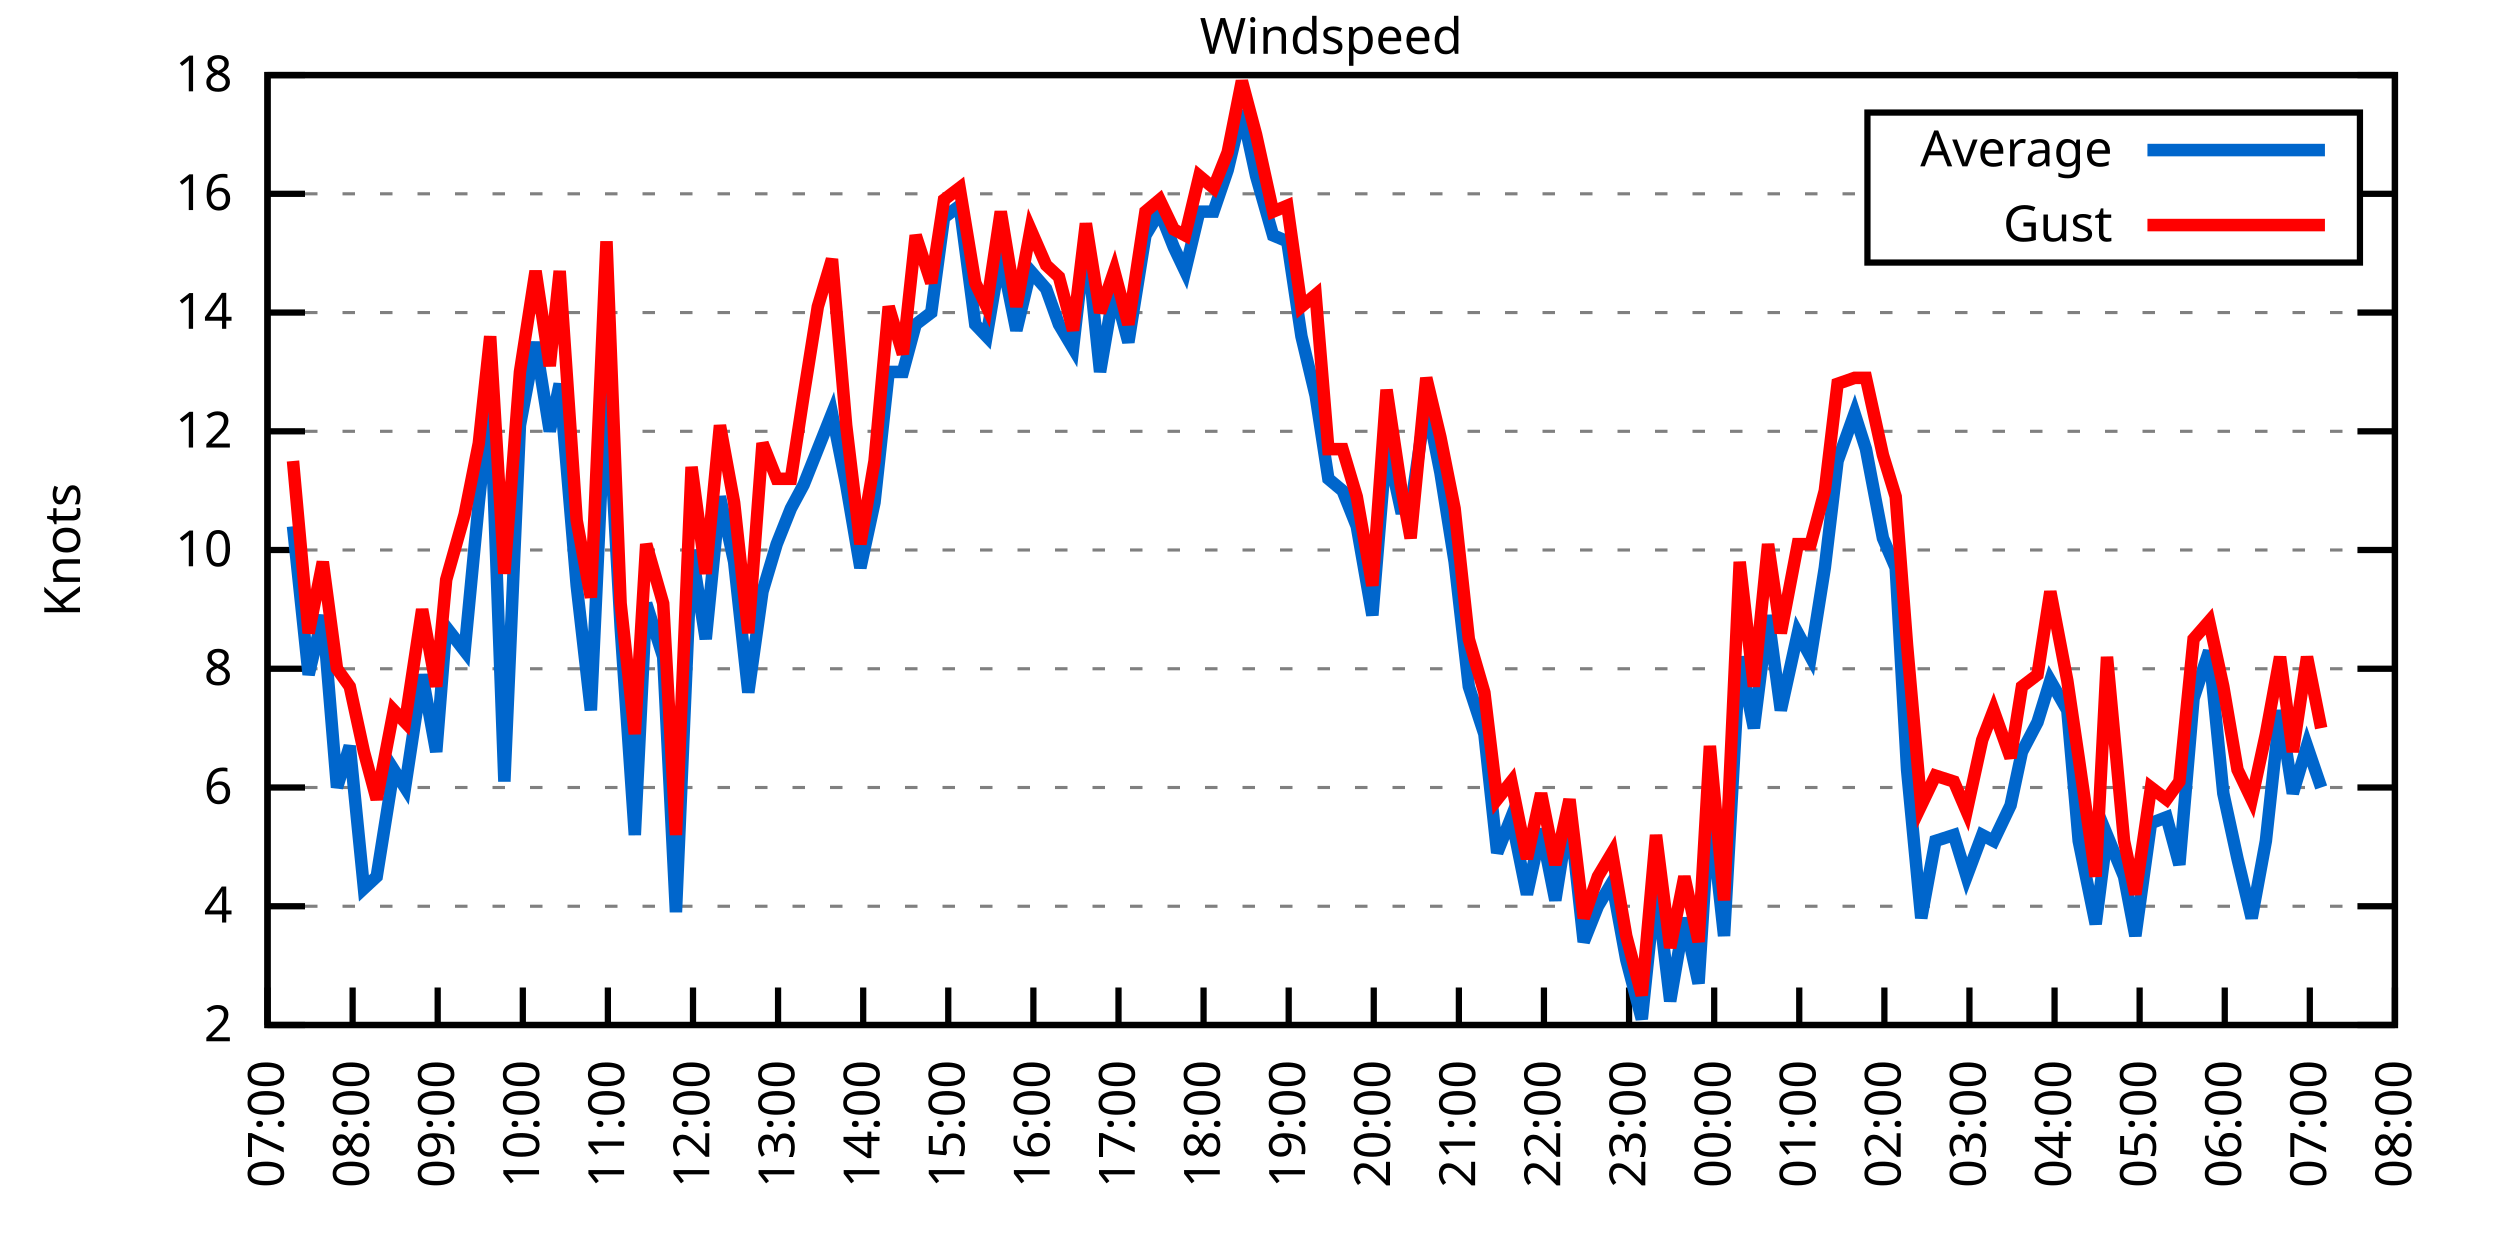
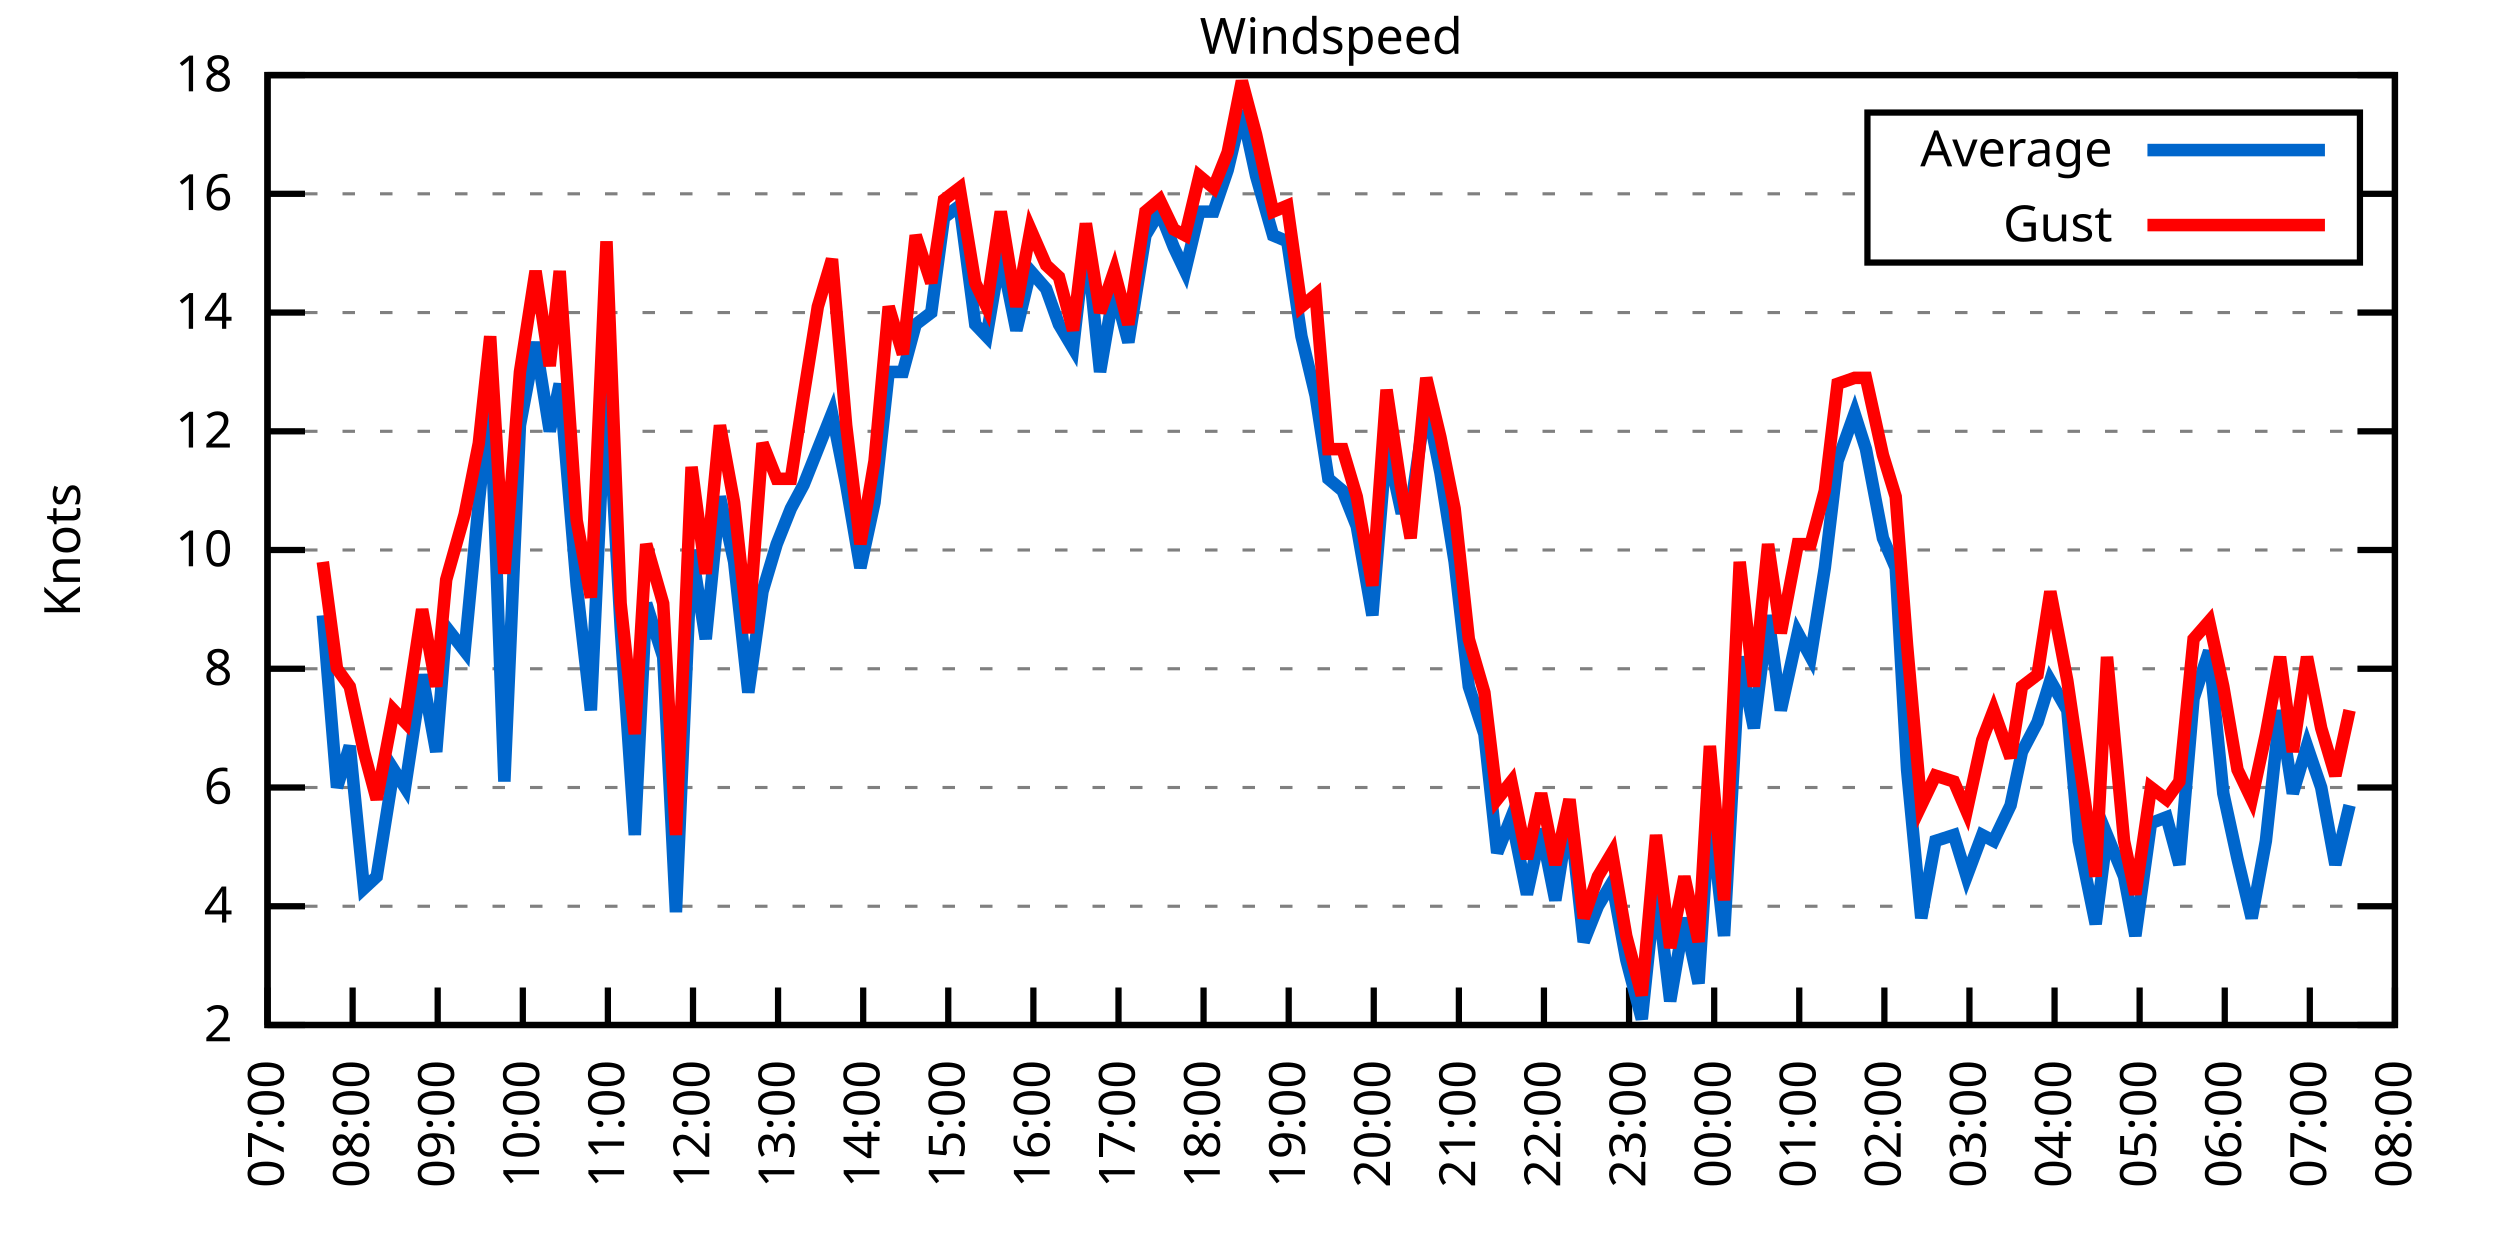
<svg xmlns="http://www.w3.org/2000/svg" xmlns:xlink="http://www.w3.org/1999/xlink" width="400" height="200" viewBox="0 0 400 200">
  <g id="gnuplot_canvas">
    <rect x="0" y="0" width="400" height="200" fill="none" />
    <defs>
      <circle id="gpDot" r="0.5" stroke-width="0.5" stroke="currentColor" />
      <path id="gpPt0" stroke-width="0.333" stroke="currentColor" d="M-1,0 h2 M0,-1 v2" />
      <path id="gpPt1" stroke-width="0.333" stroke="currentColor" d="M-1,-1 L1,1 M1,-1 L-1,1" />
      <path id="gpPt2" stroke-width="0.333" stroke="currentColor" d="M-1,0 L1,0 M0,-1 L0,1 M-1,-1 L1,1 M-1,1 L1,-1" />
      <rect id="gpPt3" stroke-width="0.333" stroke="currentColor" x="-1" y="-1" width="2" height="2" />
      <rect id="gpPt4" stroke-width="0.333" stroke="currentColor" fill="currentColor" x="-1" y="-1" width="2" height="2" />
      <circle id="gpPt5" stroke-width="0.333" stroke="currentColor" cx="0" cy="0" r="1" />
      <use xlink:href="#gpPt5" id="gpPt6" fill="currentColor" stroke="none" />
      <path id="gpPt7" stroke-width="0.333" stroke="currentColor" d="M0,-1.33 L-1.33,0.67 L1.33,0.67 z" />
      <use xlink:href="#gpPt7" id="gpPt8" fill="currentColor" stroke="none" />
      <use xlink:href="#gpPt7" id="gpPt9" stroke="currentColor" transform="rotate(180)" />
      <use xlink:href="#gpPt9" id="gpPt10" fill="currentColor" stroke="none" />
      <use xlink:href="#gpPt3" id="gpPt11" stroke="currentColor" transform="rotate(45)" />
      <use xlink:href="#gpPt11" id="gpPt12" fill="currentColor" stroke="none" />
      <path id="gpPt13" stroke-width="0.333" stroke="currentColor" d="M0,1.330 L1.265,0.411 L0.782,-1.067 L-0.782,-1.076 L-1.265,0.411 z" />
      <use xlink:href="#gpPt13" id="gpPt14" fill="currentColor" stroke="none" />
      <filter id="textbox" filterUnits="objectBoundingBox" x="0" y="0" height="1" width="1">
        <feFlood flood-color="white" flood-opacity="1" result="bgnd" />
        <feComposite in="SourceGraphic" in2="bgnd" operator="atop" />
      </filter>
      <filter id="greybox" filterUnits="objectBoundingBox" x="0" y="0" height="1" width="1">
        <feFlood flood-color="lightgrey" flood-opacity="1" result="grey" />
        <feComposite in="SourceGraphic" in2="grey" operator="atop" />
      </filter>
    </defs>
    <g fill="none" color="white" stroke="currentColor" stroke-width="1.00" stroke-linecap="butt" stroke-linejoin="miter">
</g>
    <g fill="none" color="black" stroke="currentColor" stroke-width="1.00" stroke-linecap="butt" stroke-linejoin="miter">
      <g stroke="none" shape-rendering="crispEdges">
        <polygon fill="rgb(255, 255, 255)" points="42.80,164.00 383.18,164.00 383.18,12.02 42.80,12.02 " />
      </g>
    </g>
    <g fill="none" color="black" stroke="currentColor" stroke-width="1.00" stroke-linecap="butt" stroke-linejoin="miter">
</g>
    <g fill="none" color="black" stroke="black" stroke-width="0.50" stroke-linecap="butt" stroke-linejoin="miter">
</g>
    <g fill="none" color="gray" stroke="currentColor" stroke-width="0.50" stroke-linecap="butt" stroke-linejoin="miter">
      <path stroke="gray" stroke-dasharray="2,4" class="gridline" d="M42.80,164.00 L383.19,164.00  " />
    </g>
    <g fill="none" color="gray" stroke="gray" stroke-width="1.00" stroke-linecap="butt" stroke-linejoin="miter">
</g>
    <g fill="none" color="black" stroke="currentColor" stroke-width="1.00" stroke-linecap="butt" stroke-linejoin="miter">
      <path stroke="black" d="M42.80,164.00 L48.80,164.00 M383.19,164.00 L377.19,164.00  " />
      <g transform="translate(37.20,166.60)" stroke="none" fill="black" font-family="Sans" font-size="8.00" text-anchor="end">
        <text>
          <tspan font-family="Sans"> 2</tspan>
        </text>
      </g>
    </g>
    <g fill="none" color="black" stroke="currentColor" stroke-width="1.00" stroke-linecap="butt" stroke-linejoin="miter">
</g>
    <g fill="none" color="black" stroke="black" stroke-width="0.50" stroke-linecap="butt" stroke-linejoin="miter">
</g>
    <g fill="none" color="gray" stroke="currentColor" stroke-width="0.50" stroke-linecap="butt" stroke-linejoin="miter">
      <path stroke="gray" stroke-dasharray="2,4" class="gridline" d="M42.80,145.00 L383.19,145.00  " />
    </g>
    <g fill="none" color="gray" stroke="gray" stroke-width="1.00" stroke-linecap="butt" stroke-linejoin="miter">
</g>
    <g fill="none" color="black" stroke="currentColor" stroke-width="1.00" stroke-linecap="butt" stroke-linejoin="miter">
      <path stroke="black" d="M42.80,145.00 L48.80,145.00 M383.19,145.00 L377.19,145.00  " />
      <g transform="translate(37.20,147.60)" stroke="none" fill="black" font-family="Sans" font-size="8.00" text-anchor="end">
        <text>
          <tspan font-family="Sans"> 4</tspan>
        </text>
      </g>
    </g>
    <g fill="none" color="black" stroke="currentColor" stroke-width="1.00" stroke-linecap="butt" stroke-linejoin="miter">
</g>
    <g fill="none" color="black" stroke="black" stroke-width="0.50" stroke-linecap="butt" stroke-linejoin="miter">
</g>
    <g fill="none" color="gray" stroke="currentColor" stroke-width="0.50" stroke-linecap="butt" stroke-linejoin="miter">
      <path stroke="gray" stroke-dasharray="2,4" class="gridline" d="M42.80,126.00 L383.19,126.00  " />
    </g>
    <g fill="none" color="gray" stroke="gray" stroke-width="1.00" stroke-linecap="butt" stroke-linejoin="miter">
</g>
    <g fill="none" color="black" stroke="currentColor" stroke-width="1.00" stroke-linecap="butt" stroke-linejoin="miter">
      <path stroke="black" d="M42.80,126.00 L48.80,126.00 M383.19,126.00 L377.19,126.00  " />
      <g transform="translate(37.20,128.60)" stroke="none" fill="black" font-family="Sans" font-size="8.00" text-anchor="end">
        <text>
          <tspan font-family="Sans"> 6</tspan>
        </text>
      </g>
    </g>
    <g fill="none" color="black" stroke="currentColor" stroke-width="1.00" stroke-linecap="butt" stroke-linejoin="miter">
</g>
    <g fill="none" color="black" stroke="black" stroke-width="0.50" stroke-linecap="butt" stroke-linejoin="miter">
</g>
    <g fill="none" color="gray" stroke="currentColor" stroke-width="0.50" stroke-linecap="butt" stroke-linejoin="miter">
      <path stroke="gray" stroke-dasharray="2,4" class="gridline" d="M42.80,107.00 L383.19,107.00  " />
    </g>
    <g fill="none" color="gray" stroke="gray" stroke-width="1.00" stroke-linecap="butt" stroke-linejoin="miter">
</g>
    <g fill="none" color="black" stroke="currentColor" stroke-width="1.00" stroke-linecap="butt" stroke-linejoin="miter">
      <path stroke="black" d="M42.80,107.00 L48.80,107.00 M383.19,107.00 L377.19,107.00  " />
      <g transform="translate(37.20,109.60)" stroke="none" fill="black" font-family="Sans" font-size="8.00" text-anchor="end">
        <text>
          <tspan font-family="Sans"> 8</tspan>
        </text>
      </g>
    </g>
    <g fill="none" color="black" stroke="currentColor" stroke-width="1.00" stroke-linecap="butt" stroke-linejoin="miter">
</g>
    <g fill="none" color="black" stroke="black" stroke-width="0.50" stroke-linecap="butt" stroke-linejoin="miter">
</g>
    <g fill="none" color="gray" stroke="currentColor" stroke-width="0.50" stroke-linecap="butt" stroke-linejoin="miter">
      <path stroke="gray" stroke-dasharray="2,4" class="gridline" d="M42.80,88.00 L383.19,88.00  " />
    </g>
    <g fill="none" color="gray" stroke="gray" stroke-width="1.00" stroke-linecap="butt" stroke-linejoin="miter">
</g>
    <g fill="none" color="black" stroke="currentColor" stroke-width="1.00" stroke-linecap="butt" stroke-linejoin="miter">
      <path stroke="black" d="M42.80,88.00 L48.80,88.00 M383.19,88.00 L377.19,88.00  " />
      <g transform="translate(37.20,90.60)" stroke="none" fill="black" font-family="Sans" font-size="8.00" text-anchor="end">
        <text>
          <tspan font-family="Sans"> 10</tspan>
        </text>
      </g>
    </g>
    <g fill="none" color="black" stroke="currentColor" stroke-width="1.00" stroke-linecap="butt" stroke-linejoin="miter">
</g>
    <g fill="none" color="black" stroke="black" stroke-width="0.50" stroke-linecap="butt" stroke-linejoin="miter">
</g>
    <g fill="none" color="gray" stroke="currentColor" stroke-width="0.50" stroke-linecap="butt" stroke-linejoin="miter">
      <path stroke="gray" stroke-dasharray="2,4" class="gridline" d="M42.80,69.01 L383.19,69.01  " />
    </g>
    <g fill="none" color="gray" stroke="gray" stroke-width="1.00" stroke-linecap="butt" stroke-linejoin="miter">
</g>
    <g fill="none" color="black" stroke="currentColor" stroke-width="1.00" stroke-linecap="butt" stroke-linejoin="miter">
      <path stroke="black" d="M42.80,69.01 L48.80,69.01 M383.19,69.01 L377.19,69.01  " />
      <g transform="translate(37.20,71.61)" stroke="none" fill="black" font-family="Sans" font-size="8.00" text-anchor="end">
        <text>
          <tspan font-family="Sans"> 12</tspan>
        </text>
      </g>
    </g>
    <g fill="none" color="black" stroke="currentColor" stroke-width="1.00" stroke-linecap="butt" stroke-linejoin="miter">
</g>
    <g fill="none" color="black" stroke="black" stroke-width="0.50" stroke-linecap="butt" stroke-linejoin="miter">
</g>
    <g fill="none" color="gray" stroke="currentColor" stroke-width="0.50" stroke-linecap="butt" stroke-linejoin="miter">
      <path stroke="gray" stroke-dasharray="2,4" class="gridline" d="M42.80,50.01 L383.19,50.01  " />
    </g>
    <g fill="none" color="gray" stroke="gray" stroke-width="1.00" stroke-linecap="butt" stroke-linejoin="miter">
</g>
    <g fill="none" color="black" stroke="currentColor" stroke-width="1.00" stroke-linecap="butt" stroke-linejoin="miter">
      <path stroke="black" d="M42.80,50.01 L48.80,50.01 M383.19,50.01 L377.19,50.01  " />
      <g transform="translate(37.20,52.61)" stroke="none" fill="black" font-family="Sans" font-size="8.00" text-anchor="end">
        <text>
          <tspan font-family="Sans"> 14</tspan>
        </text>
      </g>
    </g>
    <g fill="none" color="black" stroke="currentColor" stroke-width="1.00" stroke-linecap="butt" stroke-linejoin="miter">
</g>
    <g fill="none" color="black" stroke="black" stroke-width="0.50" stroke-linecap="butt" stroke-linejoin="miter">
</g>
    <g fill="none" color="gray" stroke="currentColor" stroke-width="0.50" stroke-linecap="butt" stroke-linejoin="miter">
      <path stroke="gray" stroke-dasharray="2,4" class="gridline" d="M42.80,31.01 L298.79,31.01 M377.59,31.01 L383.19,31.01  " />
    </g>
    <g fill="none" color="gray" stroke="gray" stroke-width="1.00" stroke-linecap="butt" stroke-linejoin="miter">
</g>
    <g fill="none" color="black" stroke="currentColor" stroke-width="1.00" stroke-linecap="butt" stroke-linejoin="miter">
      <path stroke="black" d="M42.80,31.01 L48.80,31.01 M383.19,31.01 L377.19,31.01  " />
      <g transform="translate(37.20,33.61)" stroke="none" fill="black" font-family="Sans" font-size="8.00" text-anchor="end">
        <text>
          <tspan font-family="Sans"> 16</tspan>
        </text>
      </g>
    </g>
    <g fill="none" color="black" stroke="currentColor" stroke-width="1.00" stroke-linecap="butt" stroke-linejoin="miter">
</g>
    <g fill="none" color="black" stroke="black" stroke-width="0.50" stroke-linecap="butt" stroke-linejoin="miter">
</g>
    <g fill="none" color="gray" stroke="currentColor" stroke-width="0.50" stroke-linecap="butt" stroke-linejoin="miter">
      <path stroke="gray" stroke-dasharray="2,4" class="gridline" d="M42.80,12.01 L383.19,12.01  " />
    </g>
    <g fill="none" color="gray" stroke="gray" stroke-width="1.00" stroke-linecap="butt" stroke-linejoin="miter">
</g>
    <g fill="none" color="black" stroke="currentColor" stroke-width="1.00" stroke-linecap="butt" stroke-linejoin="miter">
      <path stroke="black" d="M42.80,12.01 L48.80,12.01 M383.19,12.01 L377.19,12.01  " />
      <g transform="translate(37.20,14.61)" stroke="none" fill="black" font-family="Sans" font-size="8.00" text-anchor="end">
        <text>
          <tspan font-family="Sans"> 18</tspan>
        </text>
      </g>
    </g>
    <g fill="none" color="black" stroke="currentColor" stroke-width="1.00" stroke-linecap="butt" stroke-linejoin="miter">
      <path stroke="black" d="M42.80,164.00 L42.80,158.00  " />
      <g transform="translate(45.40,169.60) rotate(270.00)" stroke="none" fill="black" font-family="Sans" font-size="8.00" text-anchor="end">
        <text>
          <tspan font-family="Sans">07:00</tspan>
        </text>
      </g>
    </g>
    <g fill="none" color="black" stroke="currentColor" stroke-width="1.00" stroke-linecap="butt" stroke-linejoin="miter">
      <path stroke="black" d="M56.42,164.00 L56.42,158.00  " />
      <g transform="translate(59.02,169.60) rotate(270.00)" stroke="none" fill="black" font-family="Sans" font-size="8.00" text-anchor="end">
        <text>
          <tspan font-family="Sans">08:00</tspan>
        </text>
      </g>
    </g>
    <g fill="none" color="black" stroke="currentColor" stroke-width="1.00" stroke-linecap="butt" stroke-linejoin="miter">
      <path stroke="black" d="M70.03,164.00 L70.03,158.00  " />
      <g transform="translate(72.63,169.60) rotate(270.00)" stroke="none" fill="black" font-family="Sans" font-size="8.00" text-anchor="end">
        <text>
          <tspan font-family="Sans">09:00</tspan>
        </text>
      </g>
    </g>
    <g fill="none" color="black" stroke="currentColor" stroke-width="1.00" stroke-linecap="butt" stroke-linejoin="miter">
      <path stroke="black" d="M83.65,164.00 L83.65,158.00  " />
      <g transform="translate(86.25,169.60) rotate(270.00)" stroke="none" fill="black" font-family="Sans" font-size="8.00" text-anchor="end">
        <text>
          <tspan font-family="Sans">10:00</tspan>
        </text>
      </g>
    </g>
    <g fill="none" color="black" stroke="currentColor" stroke-width="1.00" stroke-linecap="butt" stroke-linejoin="miter">
      <path stroke="black" d="M97.26,164.00 L97.26,158.00  " />
      <g transform="translate(99.86,169.60) rotate(270.00)" stroke="none" fill="black" font-family="Sans" font-size="8.00" text-anchor="end">
        <text>
          <tspan font-family="Sans">11:00</tspan>
        </text>
      </g>
    </g>
    <g fill="none" color="black" stroke="currentColor" stroke-width="1.00" stroke-linecap="butt" stroke-linejoin="miter">
      <path stroke="black" d="M110.88,164.00 L110.88,158.00  " />
      <g transform="translate(113.48,169.60) rotate(270.00)" stroke="none" fill="black" font-family="Sans" font-size="8.00" text-anchor="end">
        <text>
          <tspan font-family="Sans">12:00</tspan>
        </text>
      </g>
    </g>
    <g fill="none" color="black" stroke="currentColor" stroke-width="1.00" stroke-linecap="butt" stroke-linejoin="miter">
      <path stroke="black" d="M124.49,164.00 L124.49,158.00  " />
      <g transform="translate(127.09,169.60) rotate(270.00)" stroke="none" fill="black" font-family="Sans" font-size="8.00" text-anchor="end">
        <text>
          <tspan font-family="Sans">13:00</tspan>
        </text>
      </g>
    </g>
    <g fill="none" color="black" stroke="currentColor" stroke-width="1.00" stroke-linecap="butt" stroke-linejoin="miter">
      <path stroke="black" d="M138.11,164.00 L138.11,158.00  " />
      <g transform="translate(140.71,169.60) rotate(270.00)" stroke="none" fill="black" font-family="Sans" font-size="8.00" text-anchor="end">
        <text>
          <tspan font-family="Sans">14:00</tspan>
        </text>
      </g>
    </g>
    <g fill="none" color="black" stroke="currentColor" stroke-width="1.00" stroke-linecap="butt" stroke-linejoin="miter">
      <path stroke="black" d="M151.72,164.00 L151.72,158.00  " />
      <g transform="translate(154.32,169.60) rotate(270.00)" stroke="none" fill="black" font-family="Sans" font-size="8.00" text-anchor="end">
        <text>
          <tspan font-family="Sans">15:00</tspan>
        </text>
      </g>
    </g>
    <g fill="none" color="black" stroke="currentColor" stroke-width="1.00" stroke-linecap="butt" stroke-linejoin="miter">
      <path stroke="black" d="M165.34,164.00 L165.34,158.00  " />
      <g transform="translate(167.94,169.60) rotate(270.00)" stroke="none" fill="black" font-family="Sans" font-size="8.00" text-anchor="end">
        <text>
          <tspan font-family="Sans">16:00</tspan>
        </text>
      </g>
    </g>
    <g fill="none" color="black" stroke="currentColor" stroke-width="1.00" stroke-linecap="butt" stroke-linejoin="miter">
      <path stroke="black" d="M178.96,164.00 L178.96,158.00  " />
      <g transform="translate(181.56,169.60) rotate(270.00)" stroke="none" fill="black" font-family="Sans" font-size="8.00" text-anchor="end">
        <text>
          <tspan font-family="Sans">17:00</tspan>
        </text>
      </g>
    </g>
    <g fill="none" color="black" stroke="currentColor" stroke-width="1.00" stroke-linecap="butt" stroke-linejoin="miter">
      <path stroke="black" d="M192.57,164.00 L192.57,158.00  " />
      <g transform="translate(195.17,169.60) rotate(270.00)" stroke="none" fill="black" font-family="Sans" font-size="8.00" text-anchor="end">
        <text>
          <tspan font-family="Sans">18:00</tspan>
        </text>
      </g>
    </g>
    <g fill="none" color="black" stroke="currentColor" stroke-width="1.00" stroke-linecap="butt" stroke-linejoin="miter">
      <path stroke="black" d="M206.19,164.00 L206.19,158.00  " />
      <g transform="translate(208.79,169.60) rotate(270.00)" stroke="none" fill="black" font-family="Sans" font-size="8.00" text-anchor="end">
        <text>
          <tspan font-family="Sans">19:00</tspan>
        </text>
      </g>
    </g>
    <g fill="none" color="black" stroke="currentColor" stroke-width="1.00" stroke-linecap="butt" stroke-linejoin="miter">
      <path stroke="black" d="M219.80,164.00 L219.80,158.00  " />
      <g transform="translate(222.40,169.60) rotate(270.00)" stroke="none" fill="black" font-family="Sans" font-size="8.00" text-anchor="end">
        <text>
          <tspan font-family="Sans">20:00</tspan>
        </text>
      </g>
    </g>
    <g fill="none" color="black" stroke="currentColor" stroke-width="1.00" stroke-linecap="butt" stroke-linejoin="miter">
      <path stroke="black" d="M233.42,164.00 L233.42,158.00  " />
      <g transform="translate(236.02,169.60) rotate(270.00)" stroke="none" fill="black" font-family="Sans" font-size="8.00" text-anchor="end">
        <text>
          <tspan font-family="Sans">21:00</tspan>
        </text>
      </g>
    </g>
    <g fill="none" color="black" stroke="currentColor" stroke-width="1.00" stroke-linecap="butt" stroke-linejoin="miter">
      <path stroke="black" d="M247.03,164.00 L247.03,158.00  " />
      <g transform="translate(249.63,169.60) rotate(270.00)" stroke="none" fill="black" font-family="Sans" font-size="8.00" text-anchor="end">
        <text>
          <tspan font-family="Sans">22:00</tspan>
        </text>
      </g>
    </g>
    <g fill="none" color="black" stroke="currentColor" stroke-width="1.00" stroke-linecap="butt" stroke-linejoin="miter">
      <path stroke="black" d="M260.65,164.00 L260.65,158.00  " />
      <g transform="translate(263.25,169.60) rotate(270.00)" stroke="none" fill="black" font-family="Sans" font-size="8.00" text-anchor="end">
        <text>
          <tspan font-family="Sans">23:00</tspan>
        </text>
      </g>
    </g>
    <g fill="none" color="black" stroke="currentColor" stroke-width="1.00" stroke-linecap="butt" stroke-linejoin="miter">
      <path stroke="black" d="M274.27,164.00 L274.27,158.00  " />
      <g transform="translate(276.87,169.60) rotate(270.00)" stroke="none" fill="black" font-family="Sans" font-size="8.00" text-anchor="end">
        <text>
          <tspan font-family="Sans">00:00</tspan>
        </text>
      </g>
    </g>
    <g fill="none" color="black" stroke="currentColor" stroke-width="1.00" stroke-linecap="butt" stroke-linejoin="miter">
      <path stroke="black" d="M287.88,164.00 L287.88,158.00  " />
      <g transform="translate(290.48,169.60) rotate(270.00)" stroke="none" fill="black" font-family="Sans" font-size="8.00" text-anchor="end">
        <text>
          <tspan font-family="Sans">01:00</tspan>
        </text>
      </g>
    </g>
    <g fill="none" color="black" stroke="currentColor" stroke-width="1.00" stroke-linecap="butt" stroke-linejoin="miter">
      <path stroke="black" d="M301.50,164.00 L301.50,158.00  " />
      <g transform="translate(304.10,169.60) rotate(270.00)" stroke="none" fill="black" font-family="Sans" font-size="8.00" text-anchor="end">
        <text>
          <tspan font-family="Sans">02:00</tspan>
        </text>
      </g>
    </g>
    <g fill="none" color="black" stroke="currentColor" stroke-width="1.00" stroke-linecap="butt" stroke-linejoin="miter">
      <path stroke="black" d="M315.11,164.00 L315.11,158.00  " />
      <g transform="translate(317.71,169.60) rotate(270.00)" stroke="none" fill="black" font-family="Sans" font-size="8.00" text-anchor="end">
        <text>
          <tspan font-family="Sans">03:00</tspan>
        </text>
      </g>
    </g>
    <g fill="none" color="black" stroke="currentColor" stroke-width="1.00" stroke-linecap="butt" stroke-linejoin="miter">
      <path stroke="black" d="M328.73,164.00 L328.73,158.00  " />
      <g transform="translate(331.33,169.60) rotate(270.00)" stroke="none" fill="black" font-family="Sans" font-size="8.00" text-anchor="end">
        <text>
          <tspan font-family="Sans">04:00</tspan>
        </text>
      </g>
    </g>
    <g fill="none" color="black" stroke="currentColor" stroke-width="1.00" stroke-linecap="butt" stroke-linejoin="miter">
      <path stroke="black" d="M342.34,164.00 L342.34,158.00  " />
      <g transform="translate(344.94,169.60) rotate(270.00)" stroke="none" fill="black" font-family="Sans" font-size="8.00" text-anchor="end">
        <text>
          <tspan font-family="Sans">05:00</tspan>
        </text>
      </g>
    </g>
    <g fill="none" color="black" stroke="currentColor" stroke-width="1.00" stroke-linecap="butt" stroke-linejoin="miter">
      <path stroke="black" d="M355.96,164.00 L355.96,158.00  " />
      <g transform="translate(358.56,169.60) rotate(270.00)" stroke="none" fill="black" font-family="Sans" font-size="8.00" text-anchor="end">
        <text>
          <tspan font-family="Sans">06:00</tspan>
        </text>
      </g>
    </g>
    <g fill="none" color="black" stroke="currentColor" stroke-width="1.00" stroke-linecap="butt" stroke-linejoin="miter">
      <path stroke="black" d="M369.57,164.00 L369.57,158.00  " />
      <g transform="translate(372.17,169.60) rotate(270.00)" stroke="none" fill="black" font-family="Sans" font-size="8.00" text-anchor="end">
        <text>
          <tspan font-family="Sans">07:00</tspan>
        </text>
      </g>
    </g>
    <g fill="none" color="black" stroke="currentColor" stroke-width="1.00" stroke-linecap="butt" stroke-linejoin="miter">
      <path stroke="black" d="M383.19,164.00 L383.19,158.00  " />
      <g transform="translate(385.79,169.60) rotate(270.00)" stroke="none" fill="black" font-family="Sans" font-size="8.00" text-anchor="end">
        <text>
          <tspan font-family="Sans">08:00</tspan>
        </text>
      </g>
    </g>
    <g fill="none" color="black" stroke="currentColor" stroke-width="1.00" stroke-linecap="butt" stroke-linejoin="miter">
</g>
    <g fill="none" color="black" stroke="currentColor" stroke-width="1.00" stroke-linecap="butt" stroke-linejoin="miter">
      <path stroke="black" d="M42.80,12.01 L42.80,164.00 L383.19,164.00 L383.19,12.01 L42.80,12.01 Z  " />
    </g>
    <g fill="none" color="black" stroke="currentColor" stroke-width="1.00" stroke-linecap="butt" stroke-linejoin="miter">
</g>
    <g fill="none" color="black" stroke="currentColor" stroke-width="1.00" stroke-linecap="butt" stroke-linejoin="miter">
      <path stroke="black" d="M298.79,42.01 L298.79,18.01 L377.59,18.01 L377.59,42.01 L298.79,42.01 Z  " />
    </g>
    <g id="Windspeed_plot_1">
      <g fill="none" color="white" stroke="black" stroke-width="2.00" stroke-linecap="butt" stroke-linejoin="miter">
</g>
      <g fill="none" color="black" stroke="currentColor" stroke-width="2.00" stroke-linecap="butt" stroke-linejoin="miter">
        <g transform="translate(337.99,26.61)" stroke="none" fill="black" font-family="Sans" font-size="8.00" text-anchor="end">
          <text>
            <tspan font-family="Sans">Average</tspan>
          </text>
        </g>
      </g>
      <g fill="none" color="black" stroke="currentColor" stroke-width="2.00" stroke-linecap="butt" stroke-linejoin="miter">
-         <path stroke="rgb(  0, 102, 204)" d="M343.59,24.01 L371.99,24.01 M46.88,84.21 L49.38,107.95 L51.65,98.45 L53.92,126.00 L55.96,119.35 L58.23,142.15   L60.27,140.25 L63.00,123.15 L64.81,126.00 L67.54,107.95 L69.80,120.30 L71.39,100.35 L74.34,104.15 L76.61,80.41   L78.43,63.31 L80.70,125.05 L83.19,68.06 L85.69,54.76 L87.96,69.01 L89.55,61.41 L92.27,93.70 L94.54,113.65   L97.04,59.51 L99.30,100.35 L101.57,133.60 L103.39,96.55 L106.11,105.10 L108.15,145.95 L110.65,88.00 L112.92,102.25   L115.19,79.46 L117.46,89.90 L119.73,110.80 L122.00,94.65 L124.27,87.06 L126.54,81.36 L128.58,77.56 L130.85,71.86   L133.12,66.16 L135.39,77.56 L137.66,90.85 L139.92,80.41 L142.19,59.51 L144.46,59.51 L146.51,51.91 L149.00,50.01   L151.04,34.81 L153.54,32.91 L156.04,51.91 L157.85,53.81 L160.12,40.51 L162.62,52.86 L164.89,43.36 L167.38,46.21   L169.43,51.91 L171.69,55.71 L173.74,37.66 L176.01,59.51 L178.28,46.21 L180.54,54.76 L183.27,37.66 L185.54,33.86   L187.81,39.56 L189.62,43.36 L191.89,33.86 L194.16,33.86 L196.43,27.21 L198.70,17.71 L200.97,28.16 L203.69,37.66   L205.96,38.61 L208.23,53.81 L210.50,63.31 L212.54,76.61 L214.81,78.51 L217.08,84.21 L219.58,98.45 L221.85,70.91   L224.11,81.36 L225.70,81.36 L228.20,64.26 L230.47,75.66 L232.74,89.90 L235.01,109.85 L237.50,117.45 L239.55,136.45   L241.81,130.75 L244.31,143.10 L246.58,132.65 L248.85,144.05 L251.12,129.80 L253.39,150.70 L255.66,145.00 L257.93,141.20   L260.20,153.55 L262.69,163.05 L264.96,141.20 L267.23,160.20 L269.50,146.90 L271.77,157.35 L273.58,128.85 L275.85,149.75   L278.35,105.10 L280.62,116.50 L282.89,98.45 L284.93,113.65 L287.65,101.30 L289.70,105.10 L291.97,90.85 L294.01,73.76   L296.73,66.16 L298.55,71.86 L301.27,86.11 L303.31,90.85 L305.13,123.15 L307.40,146.90 L309.67,134.55 L312.62,133.60   L314.66,140.25 L317.15,133.60 L318.97,134.55 L321.69,128.85 L323.51,120.30 L326.00,115.55 L328.05,108.90 L330.77,113.65   L332.59,134.55 L335.31,147.85 L337.12,133.60 L339.85,140.25 L341.66,149.75 L344.16,131.70 L346.65,130.75 L348.70,138.35   L350.97,111.75 L353.46,104.15 L355.73,126.95 L358.00,137.40 L360.27,146.90 L362.54,134.55 L364.81,113.65 L366.85,126.95   L369.12,119.35 L371.39,126.00  " />
+         <path stroke="rgb(  0, 102, 204)" d="M343.59,24.01 L371.99,24.01 M51.65,98.45 L53.92,126.00 L55.96,119.35 L58.23,142.15 L60.27,140.25 L63.00,123.15   L64.81,126.00 L67.54,107.95 L69.80,120.30 L71.39,100.35 L74.34,104.15 L76.61,80.41 L78.43,63.31 L80.70,125.05   L83.19,68.06 L85.69,54.76 L87.96,69.01 L89.55,61.41 L92.27,93.70 L94.54,113.65 L97.04,59.51 L99.30,100.35   L101.57,133.60 L103.39,96.55 L106.11,105.10 L108.15,145.95 L110.65,88.00 L112.92,102.25 L115.19,79.46 L117.46,89.90   L119.73,110.80 L122.00,94.65 L124.27,87.06 L126.54,81.36 L128.58,77.56 L130.85,71.86 L133.12,66.16 L135.39,77.56   L137.66,90.85 L139.92,80.41 L142.19,59.51 L144.46,59.51 L146.51,51.91 L149.00,50.01 L151.04,34.81 L153.54,32.91   L156.04,51.91 L157.85,53.81 L160.12,40.51 L162.62,52.86 L164.89,43.36 L167.38,46.21 L169.43,51.91 L171.69,55.71   L173.74,37.66 L176.01,59.51 L178.28,46.21 L180.54,54.76 L183.27,37.66 L185.54,33.86 L187.81,39.56 L189.62,43.36   L191.89,33.86 L194.16,33.86 L196.43,27.21 L198.70,17.71 L200.97,28.16 L203.69,37.66 L205.96,38.61 L208.23,53.81   L210.50,63.31 L212.54,76.61 L214.81,78.51 L217.08,84.21 L219.58,98.45 L221.85,70.91 L224.11,81.36 L225.70,81.36   L228.20,64.26 L230.47,75.66 L232.74,89.90 L235.01,109.85 L237.50,117.45 L239.55,136.45 L241.81,130.75 L244.31,143.10   L246.58,132.65 L248.85,144.05 L251.12,129.80 L253.39,150.70 L255.66,145.00 L257.93,141.20 L260.20,153.55 L262.69,163.05   L264.96,141.20 L267.23,160.20 L269.50,146.90 L271.77,157.35 L273.58,128.85 L275.85,149.75 L278.35,105.10 L280.62,116.50   L282.89,98.45 L284.93,113.65 L287.65,101.30 L289.70,105.10 L291.97,90.85 L294.01,73.76 L296.73,66.16 L298.55,71.86   L301.27,86.11 L303.31,90.85 L305.13,123.15 L307.40,146.90 L309.67,134.55 L312.62,133.60 L314.66,140.25 L317.15,133.60   L318.97,134.55 L321.69,128.85 L323.51,120.30 L326.00,115.55 L328.05,108.90 L330.77,113.65 L332.59,134.55 L335.31,147.85   L337.12,133.60 L339.85,140.25 L341.66,149.75 L344.16,131.70 L346.65,130.75 L348.70,138.35 L350.97,111.75 L353.46,104.15   L355.73,126.95 L358.00,137.40 L360.27,146.90 L362.54,134.55 L364.81,113.65 L366.85,126.95 L369.12,119.35 L371.39,126.00   L373.66,138.35 L375.93,128.85  " />
      </g>
    </g>
    <g id="Windspeed_plot_2">
      <g fill="none" color="black" stroke="currentColor" stroke-width="2.00" stroke-linecap="butt" stroke-linejoin="miter">
        <g transform="translate(337.99,38.61)" stroke="none" fill="black" font-family="Sans" font-size="8.00" text-anchor="end">
          <text>
            <tspan font-family="Sans">Gust</tspan>
          </text>
        </g>
      </g>
      <g fill="none" color="black" stroke="currentColor" stroke-width="2.00" stroke-linecap="butt" stroke-linejoin="miter">
-         <path stroke="rgb(255,   0,   0)" d="M343.59,36.01 L371.99,36.01 M46.88,73.76 L49.38,101.30 L51.65,89.90 L53.92,107.00 L55.96,109.85 L58.23,120.30   L60.27,127.90 L63.00,113.65 L64.81,115.55 L67.54,97.50 L69.80,109.85 L71.39,92.75 L74.34,82.31 L76.61,70.91   L78.43,53.81 L80.70,91.80 L83.19,59.51 L85.69,43.36 L87.96,58.56 L89.55,43.36 L92.27,83.26 L94.54,95.60   L97.04,38.61 L99.30,96.55 L101.57,117.45 L103.39,87.06 L106.11,96.55 L108.15,133.60 L110.65,74.71 L112.92,91.80   L115.19,68.06 L117.46,80.41 L119.73,101.30 L122.00,70.91 L124.27,76.61 L126.54,76.61 L128.58,63.31 L130.85,49.06   L133.12,41.46 L135.39,68.06 L137.66,87.06 L139.92,73.76 L142.19,49.06 L144.46,56.66 L146.51,37.66 L149.00,45.26   L151.04,31.96 L153.54,30.06 L156.04,45.26 L157.85,49.06 L160.12,33.86 L162.62,49.06 L164.89,36.71 L167.38,42.41   L169.43,44.31 L171.69,52.86 L173.74,35.76 L176.01,50.01 L178.28,43.36 L180.54,51.91 L183.27,33.86 L185.54,31.96   L187.81,36.71 L189.62,37.66 L191.89,28.16 L194.16,30.06 L196.43,24.36 L198.70,12.96 L200.97,21.51 L203.69,33.86   L205.96,32.91 L208.23,49.06 L210.50,47.16 L212.54,71.86 L214.81,71.86 L217.08,79.46 L219.58,93.70 L221.85,62.36   L224.11,77.56 L225.70,86.11 L228.20,60.46 L230.47,69.96 L232.74,81.36 L235.01,102.25 L237.50,110.80 L239.55,127.90   L241.81,125.05 L244.31,137.40 L246.58,126.95 L248.85,138.35 L251.12,127.90 L253.39,146.90 L255.66,140.25 L257.93,136.45   L260.20,149.75 L262.69,159.25 L264.96,133.60 L267.23,151.65 L269.50,140.25 L271.77,150.70 L273.58,119.35 L275.85,144.05   L278.35,89.90 L280.62,109.85 L282.89,87.06 L284.93,101.30 L287.65,87.06 L289.70,87.06 L291.97,78.51 L294.01,61.41   L296.73,60.46 L298.55,60.46 L301.27,72.81 L303.31,79.46 L305.13,103.20 L307.40,128.85 L309.67,124.10 L312.62,125.05   L314.66,129.80 L317.15,118.40 L318.97,113.65 L321.69,121.25 L323.51,109.85 L326.00,107.95 L328.05,94.65 L330.77,108.90   L332.59,121.25 L335.31,140.25 L337.12,105.10 L339.85,134.55 L341.66,143.10 L344.16,126.00 L346.65,127.90 L348.70,125.05   L350.97,102.25 L353.46,99.40 L355.73,109.85 L358.00,123.15 L360.27,127.90 L362.54,117.45 L364.81,105.10 L366.85,120.30   L369.12,105.10 L371.39,116.50  " />
+         <path stroke="rgb(255,   0,   0)" d="M343.59,36.01 L371.99,36.01 M51.65,89.90 L53.92,107.00 L55.96,109.85 L58.23,120.30 L60.27,127.90 L63.00,113.65   L64.81,115.55 L67.54,97.50 L69.80,109.85 L71.39,92.75 L74.34,82.31 L76.61,70.91 L78.43,53.81 L80.70,91.80   L83.19,59.51 L85.69,43.36 L87.96,58.56 L89.55,43.36 L92.27,83.26 L94.54,95.60 L97.04,38.61 L99.30,96.55   L101.57,117.45 L103.39,87.06 L106.11,96.55 L108.15,133.60 L110.65,74.71 L112.92,91.80 L115.19,68.06 L117.46,80.41   L119.73,101.30 L122.00,70.91 L124.27,76.61 L126.54,76.61 L128.58,63.31 L130.85,49.06 L133.12,41.46 L135.39,68.06   L137.66,87.06 L139.92,73.76 L142.19,49.06 L144.46,56.66 L146.51,37.66 L149.00,45.26 L151.04,31.96 L153.54,30.06   L156.04,45.26 L157.85,49.06 L160.12,33.86 L162.62,49.06 L164.89,36.71 L167.38,42.41 L169.43,44.31 L171.69,52.86   L173.74,35.76 L176.01,50.01 L178.28,43.36 L180.54,51.91 L183.27,33.86 L185.54,31.96 L187.81,36.71 L189.62,37.66   L191.89,28.16 L194.16,30.06 L196.43,24.36 L198.70,12.96 L200.97,21.51 L203.69,33.86 L205.96,32.91 L208.23,49.06   L210.50,47.16 L212.54,71.86 L214.81,71.86 L217.08,79.46 L219.58,93.70 L221.85,62.36 L224.11,77.56 L225.70,86.11   L228.20,60.46 L230.47,69.96 L232.74,81.36 L235.01,102.25 L237.50,110.80 L239.55,127.90 L241.81,125.05 L244.31,137.40   L246.58,126.95 L248.85,138.35 L251.12,127.90 L253.39,146.90 L255.66,140.25 L257.93,136.45 L260.20,149.75 L262.69,159.25   L264.96,133.60 L267.23,151.65 L269.50,140.25 L271.77,150.70 L273.58,119.35 L275.85,144.05 L278.35,89.90 L280.62,109.85   L282.89,87.06 L284.93,101.30 L287.65,87.06 L289.70,87.06 L291.97,78.51 L294.01,61.41 L296.73,60.46 L298.55,60.46   L301.27,72.81 L303.31,79.46 L305.13,103.20 L307.40,128.85 L309.67,124.10 L312.62,125.05 L314.66,129.80 L317.15,118.40   L318.97,113.65 L321.69,121.25 L323.51,109.85 L326.00,107.95 L328.05,94.65 L330.77,108.90 L332.59,121.25 L335.31,140.25   L337.12,105.10 L339.85,134.55 L341.66,143.10 L344.16,126.00 L346.65,127.90 L348.70,125.05 L350.97,102.25 L353.46,99.40   L355.73,109.85 L358.00,123.15 L360.27,127.90 L362.54,117.45 L364.81,105.10 L366.85,120.30 L369.12,105.10 L371.39,116.50   L373.66,124.10 L375.93,113.65  " />
      </g>
    </g>
    <g fill="none" color="black" stroke="currentColor" stroke-width="2.00" stroke-linecap="butt" stroke-linejoin="miter">
</g>
    <g fill="none" color="black" stroke="black" stroke-width="1.00" stroke-linecap="butt" stroke-linejoin="miter">
</g>
    <g fill="none" color="black" stroke="currentColor" stroke-width="1.00" stroke-linecap="butt" stroke-linejoin="miter">
      <path stroke="black" d="M42.80,12.01 L42.80,164.00 L383.19,164.00 L383.19,12.01 L42.80,12.01 Z  " />
      <g transform="translate(12.80,88.01) rotate(270.00)" stroke="none" fill="black" font-family="Sans" font-size="8.00" text-anchor="middle">
        <text>
          <tspan font-family="Sans">Knots</tspan>
        </text>
      </g>
    </g>
    <g fill="none" color="black" stroke="currentColor" stroke-width="1.00" stroke-linecap="butt" stroke-linejoin="miter">
</g>
    <g fill="none" color="black" stroke="currentColor" stroke-width="1.00" stroke-linecap="butt" stroke-linejoin="miter">
      <g transform="translate(212.99,8.61)" stroke="none" fill="black" font-family="Sans" font-size="8.00" text-anchor="middle">
        <text>
          <tspan font-family="Sans">Windspeed</tspan>
        </text>
      </g>
    </g>
    <g fill="none" color="black" stroke="currentColor" stroke-width="1.00" stroke-linecap="butt" stroke-linejoin="miter">
</g>
  </g>
</svg>
